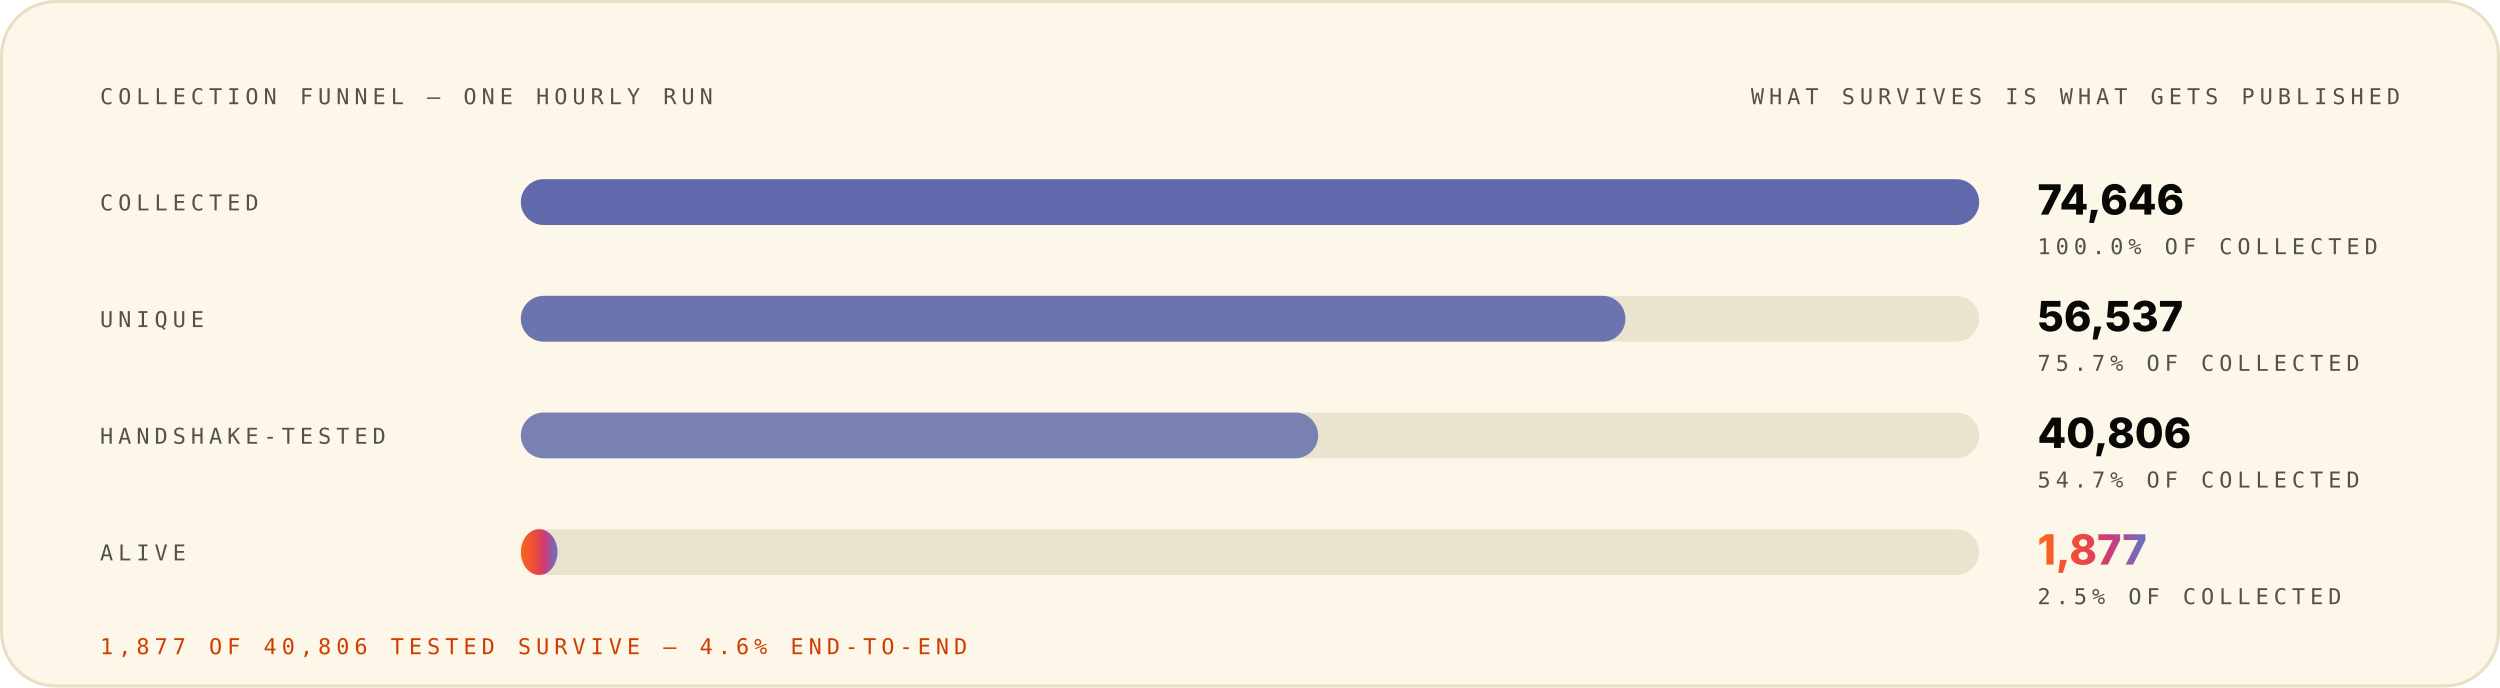
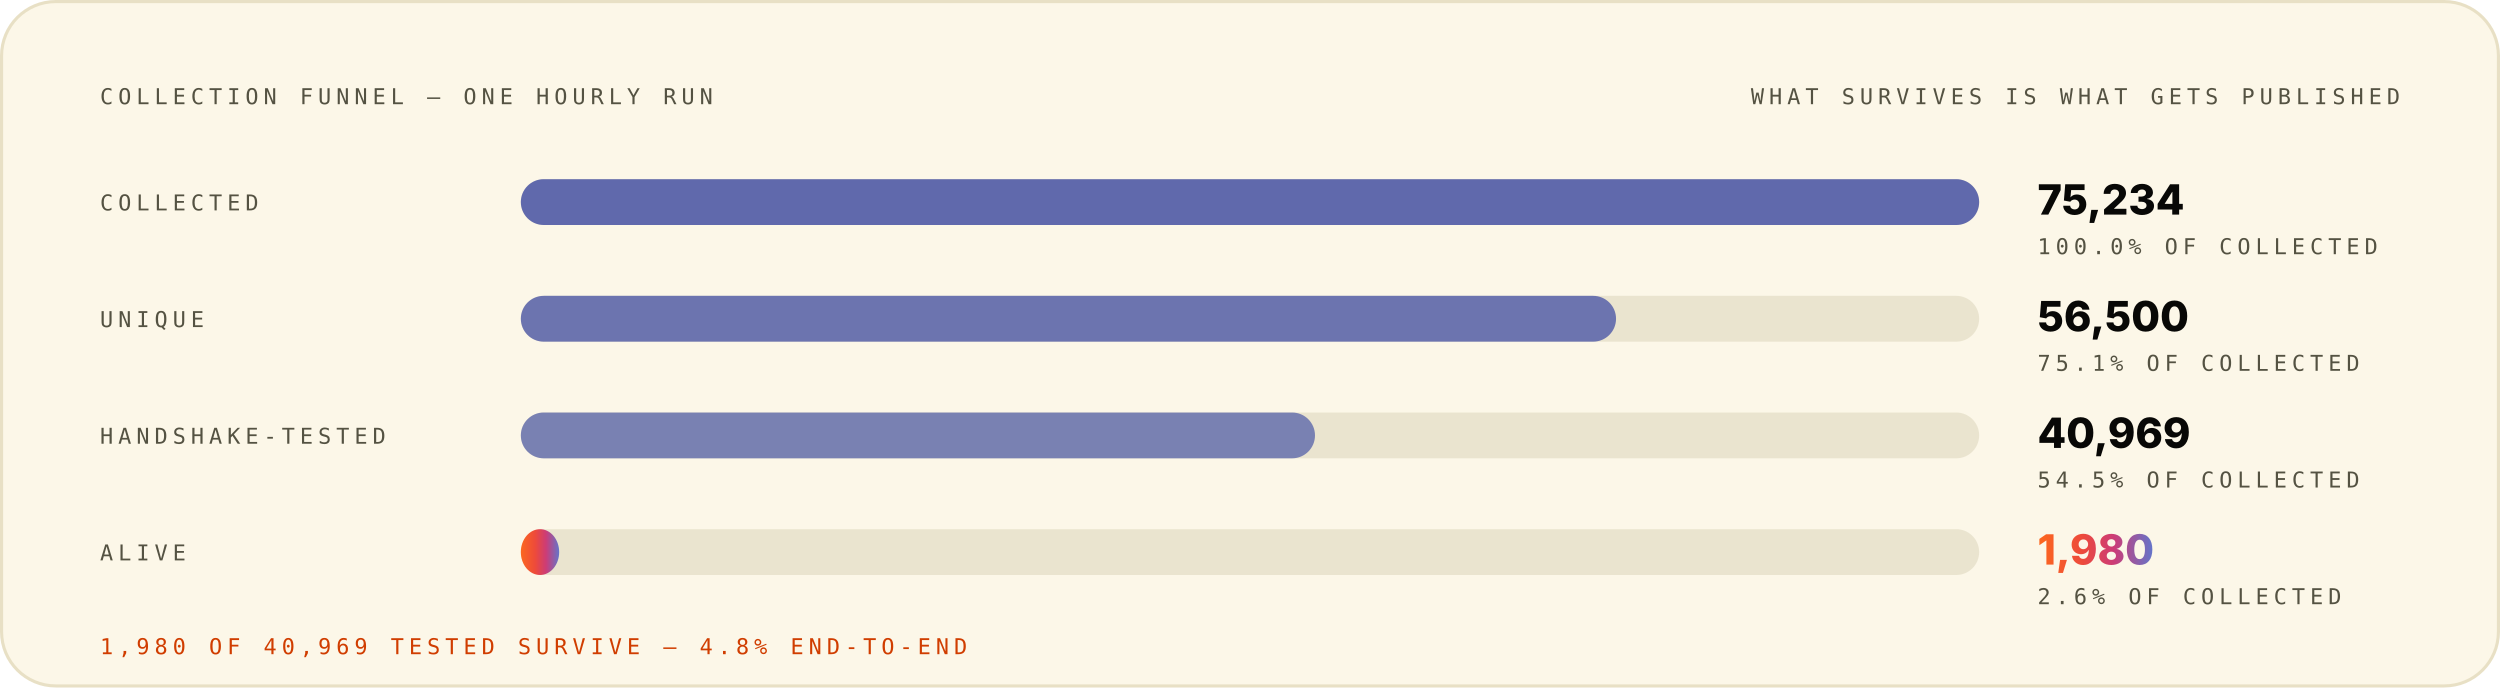
<svg xmlns="http://www.w3.org/2000/svg" width="1200" height="330" viewBox="0 0 1200 330" role="img" font-family="Space Grotesk, Inter, system-ui, -apple-system, Segoe UI, sans-serif">
  <style>.m-fade{animation:vf .7s ease-out both}.m-grow{transform-box:fill-box;transform-origin:left center;animation:vg .9s cubic-bezier(.2,.7,.2,1) both}.m-dash{animation:vm 26s linear infinite}.m-beat{animation:vb 2.6s ease-in-out infinite;transform-box:fill-box;transform-origin:center}@keyframes vf{from{opacity:0}to{opacity:1}}@keyframes vg{from{transform:scaleX(0)}to{transform:scaleX(1)}}@keyframes vm{to{stroke-dashoffset:-320}}@keyframes vb{0%,86%,100%{transform:scale(1)}90%{transform:scale(1.05)}95%{transform:scale(1.01)}}@media (prefers-reduced-motion:reduce){.m-fade,.m-grow,.m-dash,.m-beat{animation:none}}</style>
  <linearGradient id="brand-light" x1="0" y1="0" x2="1" y2="0">
    <stop offset="0" stop-color="#FC671F" />
    <stop offset="0.38" stop-color="#ED4A3B" />
    <stop offset="0.66" stop-color="#CC3C77" />
    <stop offset="1" stop-color="#6574C9" />
  </linearGradient>
  <rect x="0.75" y="0.75" width="1198.5" height="328.5" rx="26" fill="#FCF7E8" stroke="#E8E0C5" stroke-width="1.5" />
  <g class="m-fade" style="animation-delay:0.00s">
    <text x="48" y="50" font-size="10.5" font-weight="500" font-family="IBM Plex Mono, ui-monospace, SFMono-Regular, Menlo, monospace" letter-spacing="2.4" fill="#545242">COLLECTION FUNNEL — ONE HOURLY RUN</text>
    <text x="1152" y="50" font-size="10.5" font-weight="500" font-family="IBM Plex Mono, ui-monospace, SFMono-Regular, Menlo, monospace" letter-spacing="2.4" text-anchor="end" fill="#545242">WHAT SURVIVES IS WHAT GETS PUBLISHED</text>
  </g>
  <g class="m-fade" style="animation-delay:0.08s">
    <text x="48" y="101" font-size="10.5" font-weight="500" font-family="IBM Plex Mono, ui-monospace, SFMono-Regular, Menlo, monospace" letter-spacing="2.4" fill="#545242">COLLECTED</text>
    <rect x="250" y="86" width="700" height="22" rx="11" fill="#D1C9AC" fill-opacity="0.405" />
    <rect x="250" y="86" width="700.0" height="22" rx="11" fill="#4854A6" fill-opacity="0.85" />
-     <text x="978" y="103" font-size="20" font-weight="800" font-family="Space Grotesk, Inter, system-ui, -apple-system, Segoe UI, sans-serif" fill="#080806">74,646</text>
+     <text x="978" y="103" font-size="20" font-weight="800" font-family="Space Grotesk, Inter, system-ui, -apple-system, Segoe UI, sans-serif" fill="#080806">75,234</text>
    <text x="978" y="122" font-size="10.5" font-weight="500" font-family="IBM Plex Mono, ui-monospace, SFMono-Regular, Menlo, monospace" letter-spacing="2.4" fill="#545242">100.0% OF COLLECTED</text>
  </g>
  <g class="m-fade" style="animation-delay:0.22s">
    <text x="48" y="157" font-size="10.5" font-weight="500" font-family="IBM Plex Mono, ui-monospace, SFMono-Regular, Menlo, monospace" letter-spacing="2.4" fill="#545242">UNIQUE</text>
    <rect x="250" y="142" width="700" height="22" rx="11" fill="#D1C9AC" fill-opacity="0.405" />
-     <rect x="250" y="142" width="530.2" height="22" rx="11" fill="#4854A6" fill-opacity="0.77" />
-     <text x="978" y="159" font-size="20" font-weight="800" font-family="Space Grotesk, Inter, system-ui, -apple-system, Segoe UI, sans-serif" fill="#080806">56,537</text>
-     <text x="978" y="178" font-size="10.5" font-weight="500" font-family="IBM Plex Mono, ui-monospace, SFMono-Regular, Menlo, monospace" letter-spacing="2.4" fill="#545242">75.7% OF COLLECTED</text>
+     <rect x="250" y="142" width="525.7" height="22" rx="11" fill="#4854A6" fill-opacity="0.77" />
+     <text x="978" y="159" font-size="20" font-weight="800" font-family="Space Grotesk, Inter, system-ui, -apple-system, Segoe UI, sans-serif" fill="#080806">56,500</text>
+     <text x="978" y="178" font-size="10.5" font-weight="500" font-family="IBM Plex Mono, ui-monospace, SFMono-Regular, Menlo, monospace" letter-spacing="2.4" fill="#545242">75.1% OF COLLECTED</text>
  </g>
  <g class="m-fade" style="animation-delay:0.36s">
    <text x="48" y="213" font-size="10.5" font-weight="500" font-family="IBM Plex Mono, ui-monospace, SFMono-Regular, Menlo, monospace" letter-spacing="2.4" fill="#545242">HANDSHAKE-TESTED</text>
    <rect x="250" y="198" width="700" height="22" rx="11" fill="#D1C9AC" fill-opacity="0.405" />
-     <rect x="250" y="198" width="382.7" height="22" rx="11" fill="#4854A6" fill-opacity="0.69" />
-     <text x="978" y="215" font-size="20" font-weight="800" font-family="Space Grotesk, Inter, system-ui, -apple-system, Segoe UI, sans-serif" fill="#080806">40,806</text>
-     <text x="978" y="234" font-size="10.5" font-weight="500" font-family="IBM Plex Mono, ui-monospace, SFMono-Regular, Menlo, monospace" letter-spacing="2.4" fill="#545242">54.7% OF COLLECTED</text>
+     <rect x="250" y="198" width="381.2" height="22" rx="11" fill="#4854A6" fill-opacity="0.69" />
+     <text x="978" y="215" font-size="20" font-weight="800" font-family="Space Grotesk, Inter, system-ui, -apple-system, Segoe UI, sans-serif" fill="#080806">40,969</text>
+     <text x="978" y="234" font-size="10.5" font-weight="500" font-family="IBM Plex Mono, ui-monospace, SFMono-Regular, Menlo, monospace" letter-spacing="2.4" fill="#545242">54.5% OF COLLECTED</text>
  </g>
  <g class="m-fade" style="animation-delay:0.50s">
    <text x="48" y="269" font-size="10.5" font-weight="500" font-family="IBM Plex Mono, ui-monospace, SFMono-Regular, Menlo, monospace" letter-spacing="2.4" fill="#545242">ALIVE</text>
    <rect x="250" y="254" width="700" height="22" rx="11" fill="#D1C9AC" fill-opacity="0.405" />
-     <rect class="m-grow" style="animation-delay:0.72s" x="250" y="254" width="17.6" height="22" rx="11" fill="url(#brand-light)" fill-opacity="1.00" />
-     <text class="m-beat" x="978" y="271" font-size="20" font-weight="800" font-family="Space Grotesk, Inter, system-ui, -apple-system, Segoe UI, sans-serif" fill="url(#brand-light)">1,877</text>
-     <text x="978" y="290" font-size="10.5" font-weight="500" font-family="IBM Plex Mono, ui-monospace, SFMono-Regular, Menlo, monospace" letter-spacing="2.4" fill="#545242">2.5% OF COLLECTED</text>
+     <rect class="m-grow" style="animation-delay:0.72s" x="250" y="254" width="18.4" height="22" rx="11" fill="url(#brand-light)" fill-opacity="1.00" />
+     <text class="m-beat" x="978" y="271" font-size="20" font-weight="800" font-family="Space Grotesk, Inter, system-ui, -apple-system, Segoe UI, sans-serif" fill="url(#brand-light)">1,980</text>
+     <text x="978" y="290" font-size="10.5" font-weight="500" font-family="IBM Plex Mono, ui-monospace, SFMono-Regular, Menlo, monospace" letter-spacing="2.4" fill="#545242">2.6% OF COLLECTED</text>
  </g>
  <g class="m-fade" style="animation-delay:0.70s">
-     <text x="48" y="314" font-size="10.5" font-weight="500" font-family="IBM Plex Mono, ui-monospace, SFMono-Regular, Menlo, monospace" letter-spacing="2.4" fill="#D03D00">1,877 OF 40,806 TESTED SURVIVE — 4.6% END-TO-END</text>
+     <text x="48" y="314" font-size="10.5" font-weight="500" font-family="IBM Plex Mono, ui-monospace, SFMono-Regular, Menlo, monospace" letter-spacing="2.4" fill="#D03D00">1,980 OF 40,969 TESTED SURVIVE — 4.8% END-TO-END</text>
  </g>
</svg>
